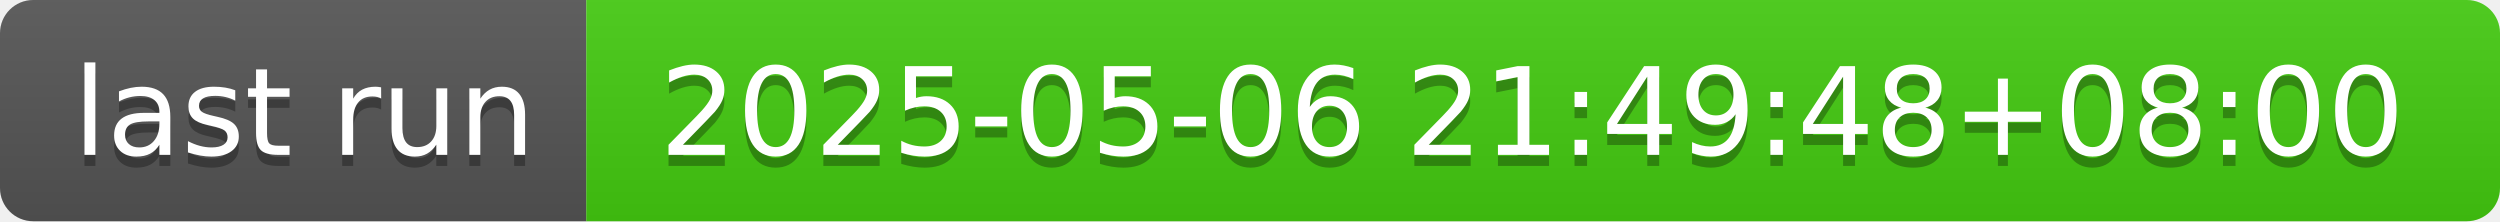
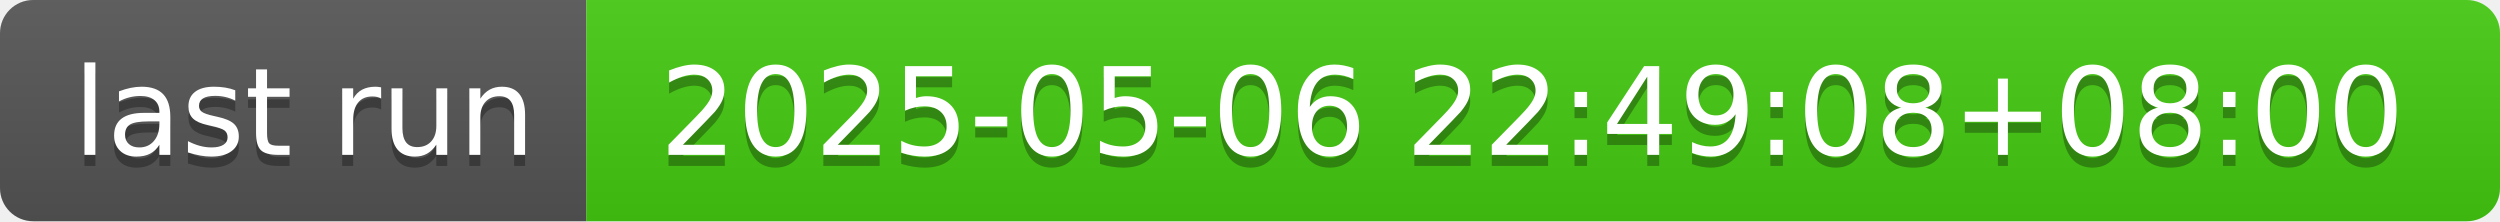
- <svg xmlns="http://www.w3.org/2000/svg" width="226" height="20" role="img" aria-label="last run: 2025-05-06 21:49:48+08:00">
+ <svg xmlns="http://www.w3.org/2000/svg" width="226" height="20" role="img" aria-label="last run: 2025-05-06 22:49:08+08:00">
  <linearGradient id="s" x2="0" y2="100%">
    <stop offset="0" stop-color="#bbb" stop-opacity=".1" />
    <stop offset="1" stop-opacity=".1" />
  </linearGradient>
  <clipPath id="r">
    <rect width="226" height="20" rx="3" fill="#fff" />
  </clipPath>
  <g clip-path="url(#r)">
    <rect width="53" height="20" fill="#555" />
    <rect x="53" width="173" height="20" fill="#4c1" />
    <rect width="226" height="20" fill="url(#s)" />
  </g>
  <g fill="#fff" text-anchor="middle" font-family="Verdana,Geneva,DejaVu Sans,sans-serif" text-rendering="geometricPrecision" font-size="110">
    <text aria-hidden="true" x="275" y="150" fill="#010101" fill-opacity=".3" transform="scale(.1)" textLength="430">last run</text>
    <text x="275" y="140" transform="scale(.1)" fill="#fff" textLength="430">last run</text>
-     <text aria-hidden="true" x="1385" y="150" fill="#010101" fill-opacity=".3" transform="scale(.1)" textLength="1630">2025-05-06 21:49:48+08:00</text>
-     <text x="1385" y="140" transform="scale(.1)" fill="#fff" textLength="1630">2025-05-06 21:49:48+08:00</text>
+     <text aria-hidden="true" x="1385" y="150" fill="#010101" fill-opacity=".3" transform="scale(.1)" textLength="1630">2025-05-06 22:49:08+08:00</text>
+     <text x="1385" y="140" transform="scale(.1)" fill="#fff" textLength="1630">2025-05-06 22:49:08+08:00</text>
  </g>
</svg>
